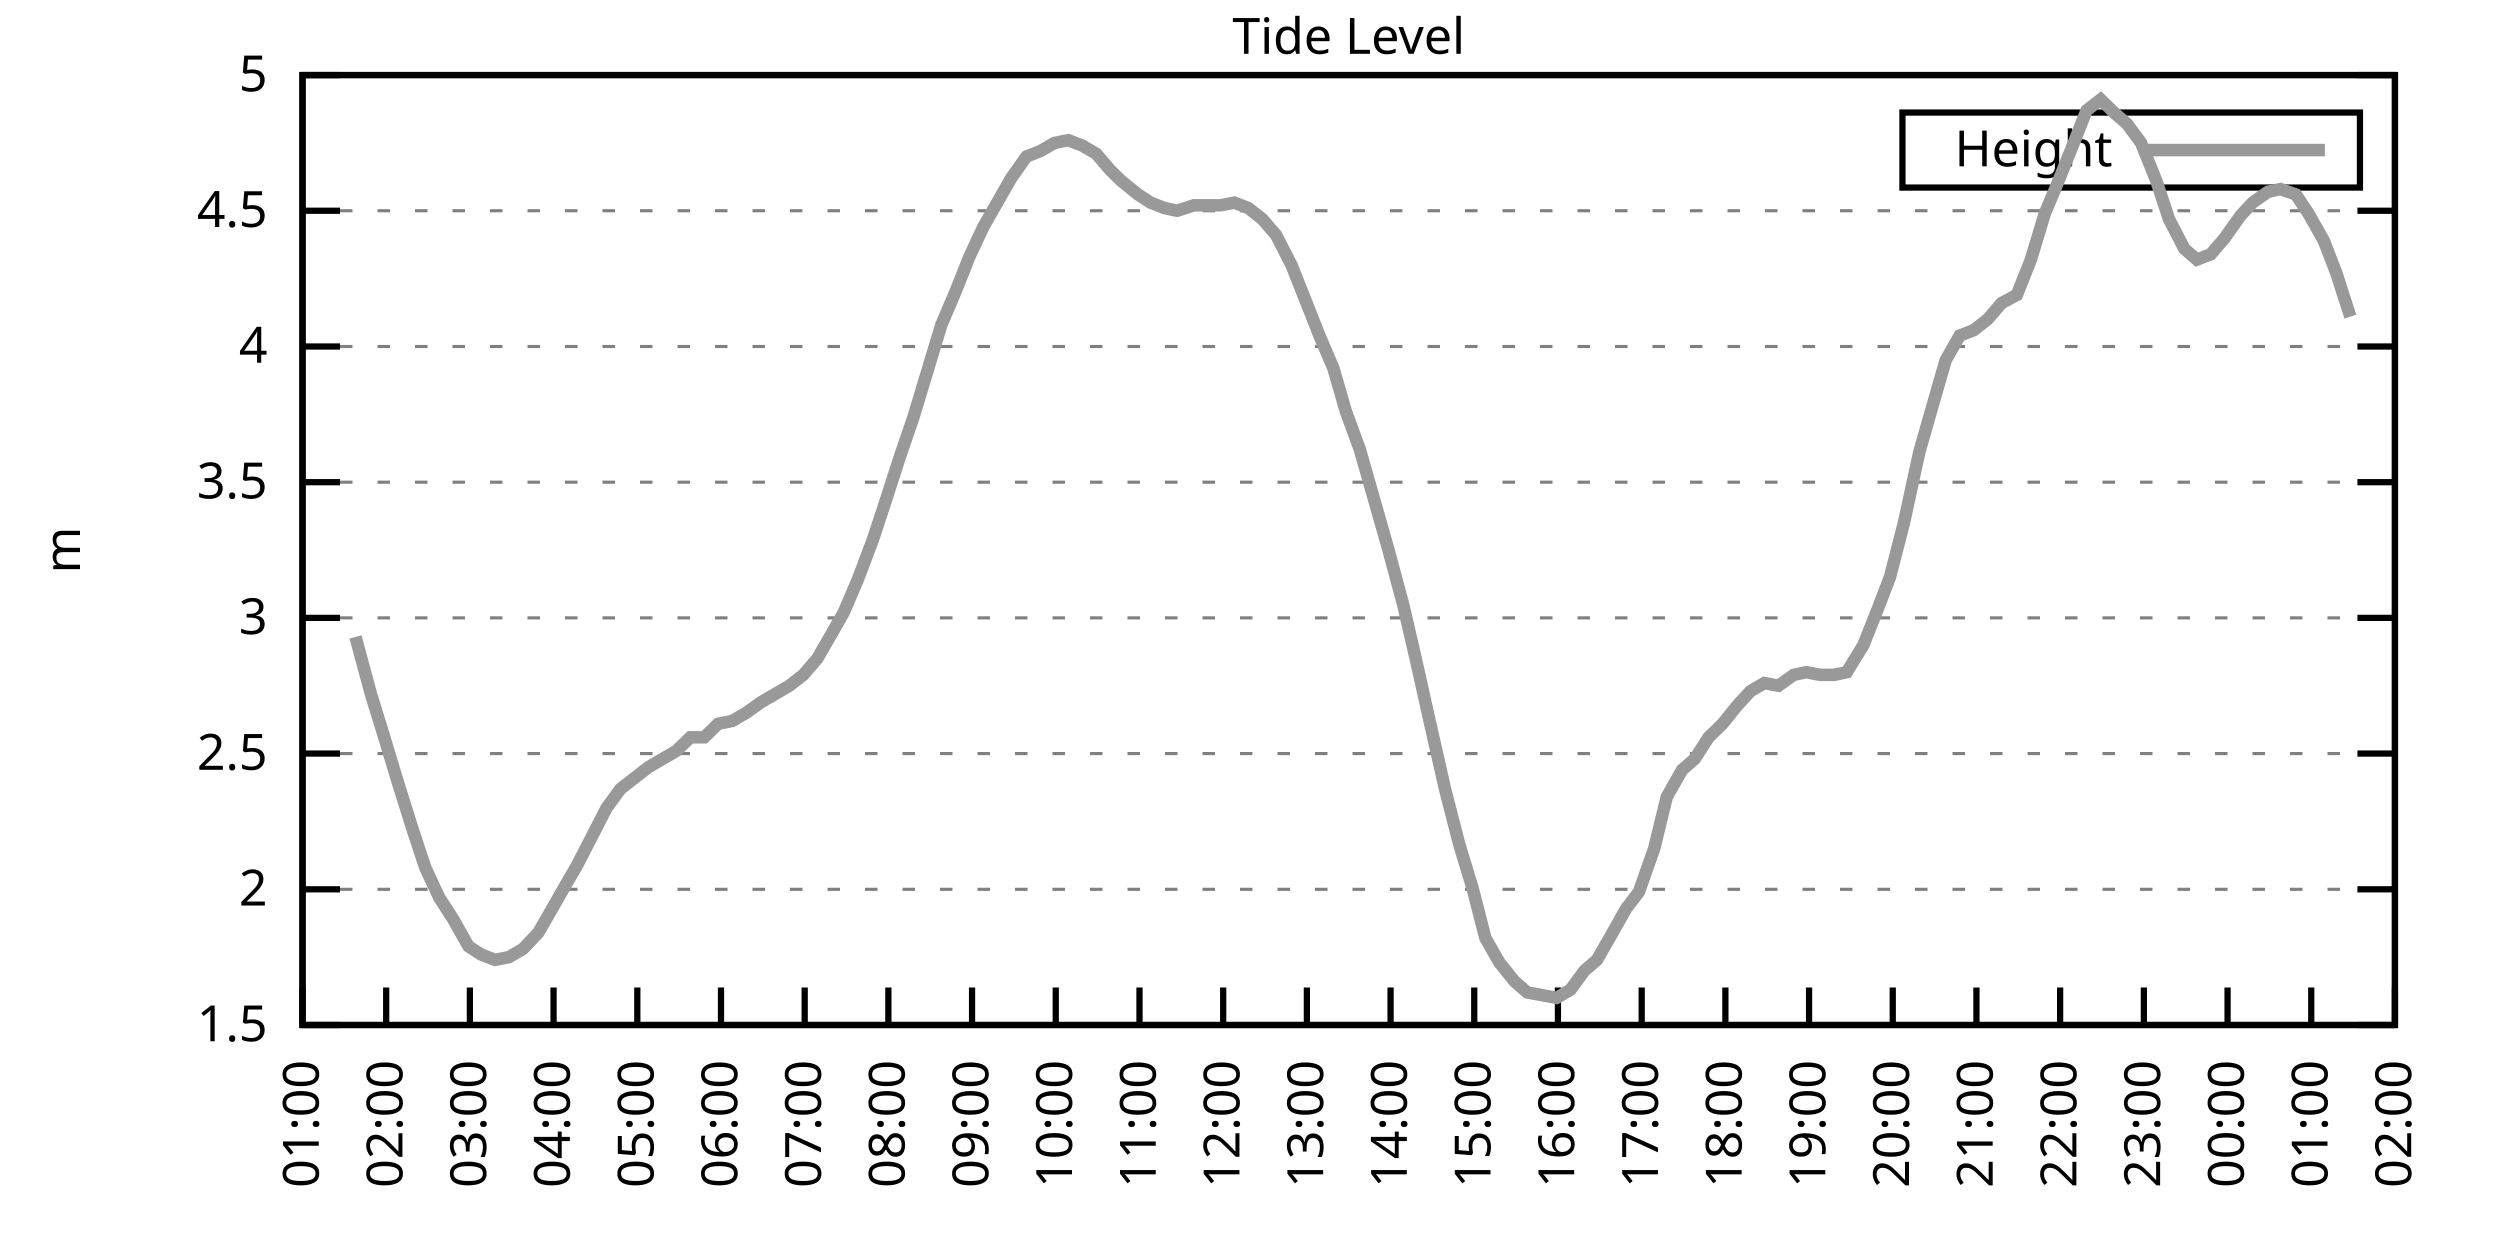
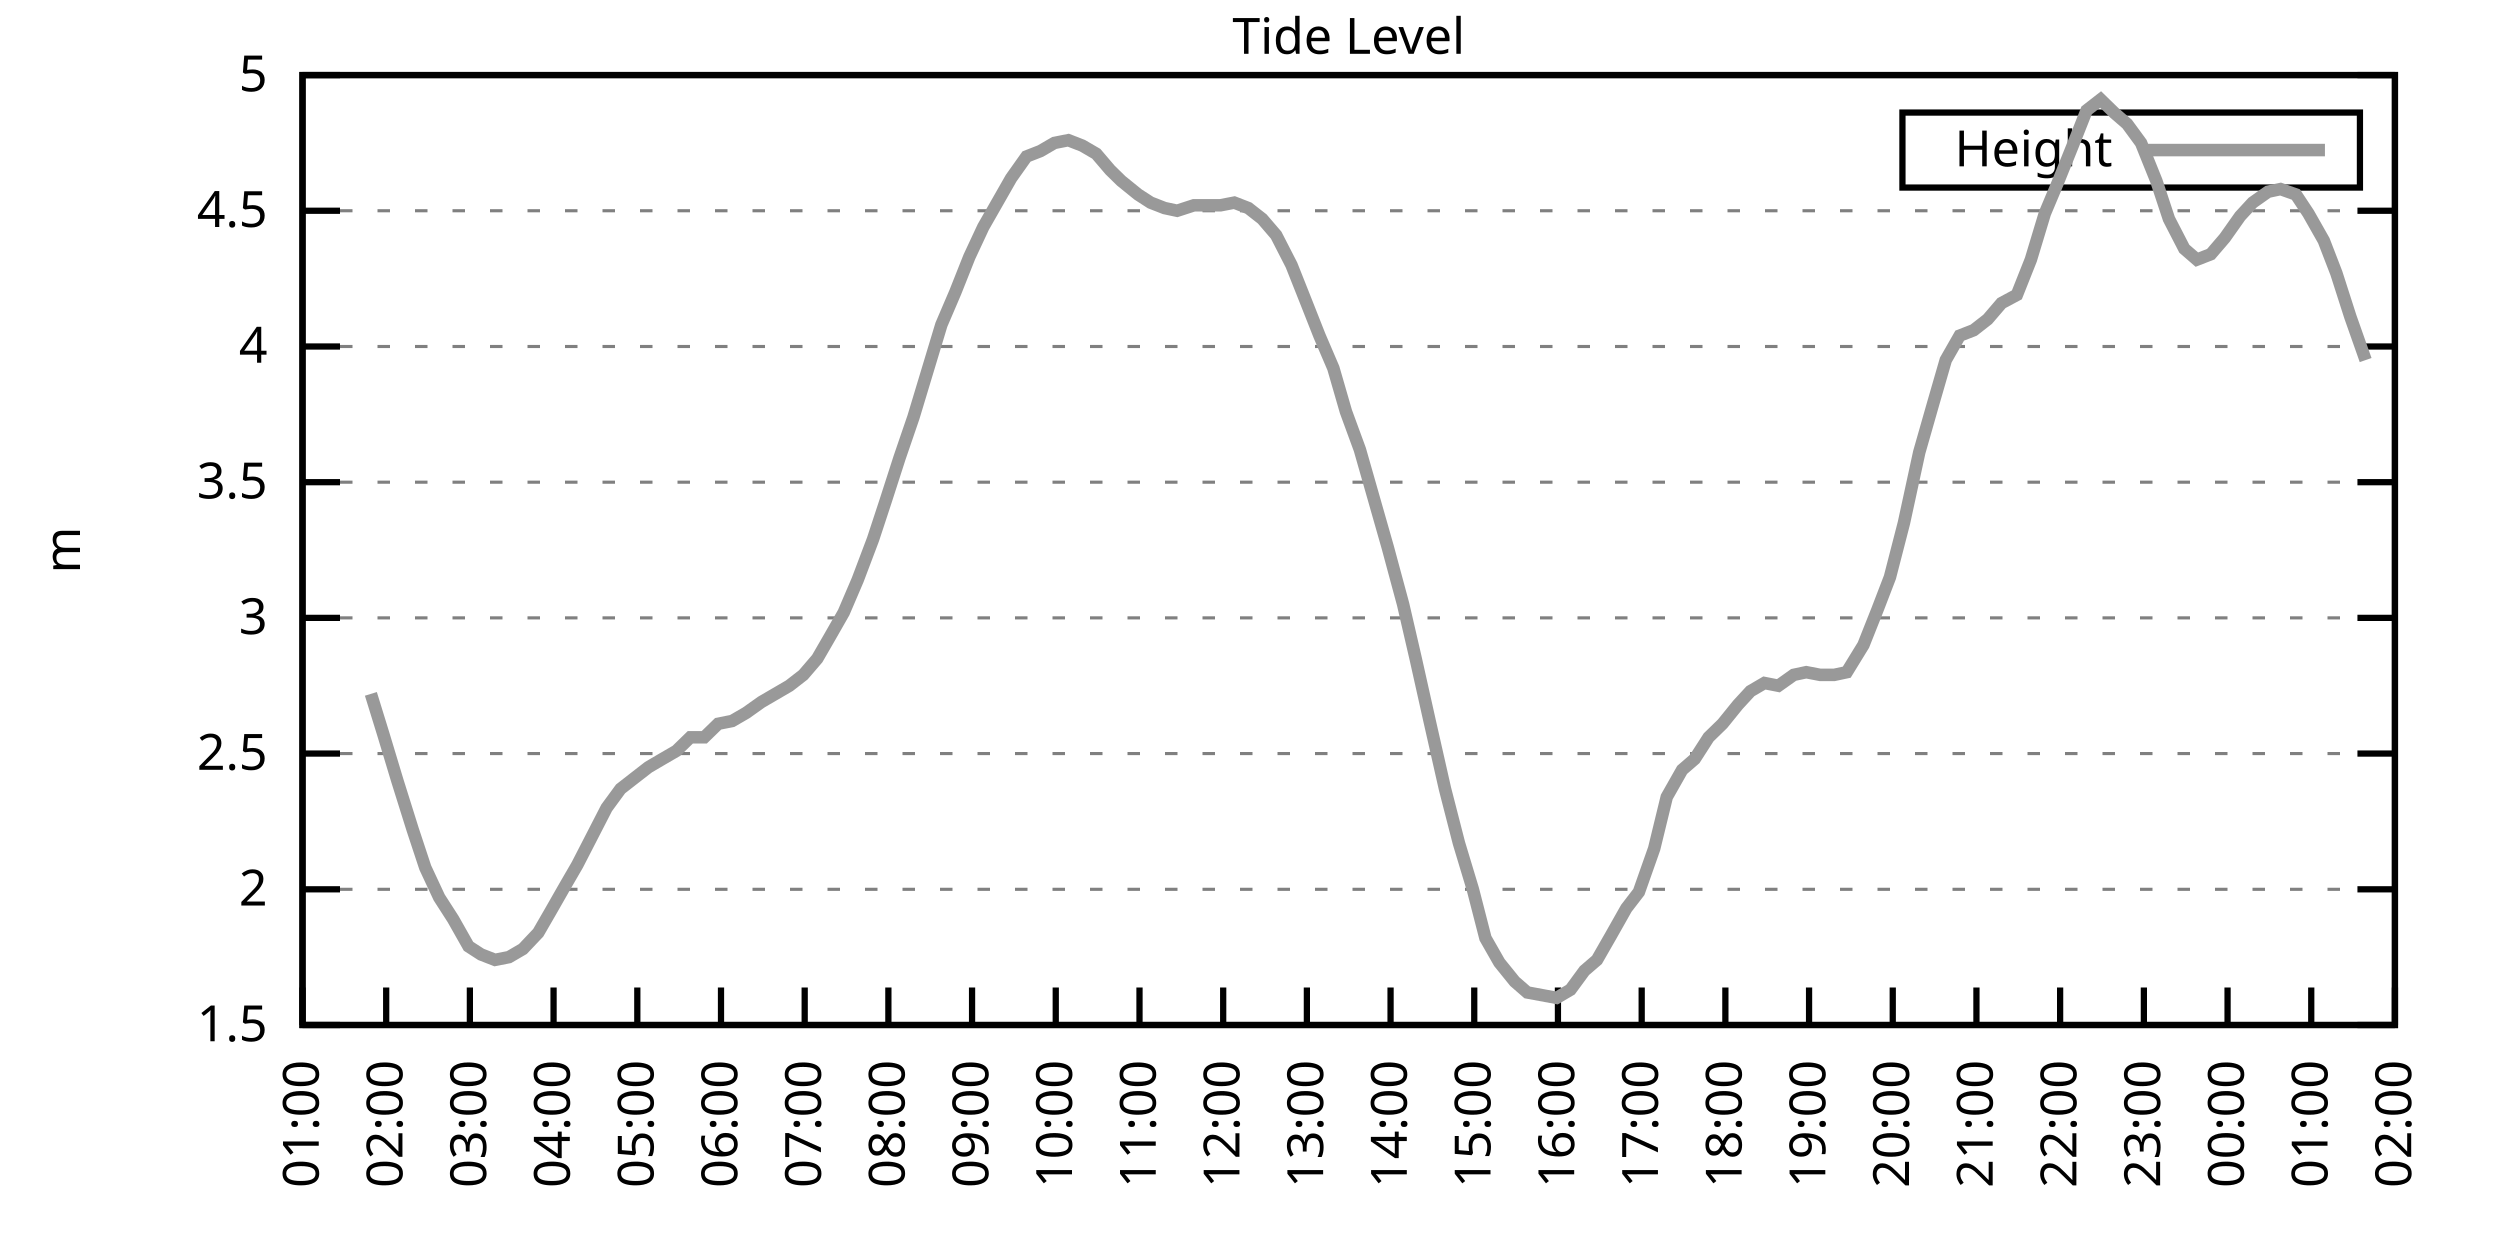
<svg xmlns="http://www.w3.org/2000/svg" xmlns:xlink="http://www.w3.org/1999/xlink" width="400" height="200" viewBox="0 0 400 200">
  <g id="gnuplot_canvas">
    <rect x="0" y="0" width="400" height="200" fill="none" />
    <defs>
      <circle id="gpDot" r="0.5" stroke-width="0.5" stroke="currentColor" />
      <path id="gpPt0" stroke-width="0.333" stroke="currentColor" d="M-1,0 h2 M0,-1 v2" />
      <path id="gpPt1" stroke-width="0.333" stroke="currentColor" d="M-1,-1 L1,1 M1,-1 L-1,1" />
      <path id="gpPt2" stroke-width="0.333" stroke="currentColor" d="M-1,0 L1,0 M0,-1 L0,1 M-1,-1 L1,1 M-1,1 L1,-1" />
      <rect id="gpPt3" stroke-width="0.333" stroke="currentColor" x="-1" y="-1" width="2" height="2" />
      <rect id="gpPt4" stroke-width="0.333" stroke="currentColor" fill="currentColor" x="-1" y="-1" width="2" height="2" />
      <circle id="gpPt5" stroke-width="0.333" stroke="currentColor" cx="0" cy="0" r="1" />
      <use xlink:href="#gpPt5" id="gpPt6" fill="currentColor" stroke="none" />
      <path id="gpPt7" stroke-width="0.333" stroke="currentColor" d="M0,-1.33 L-1.33,0.67 L1.33,0.67 z" />
      <use xlink:href="#gpPt7" id="gpPt8" fill="currentColor" stroke="none" />
      <use xlink:href="#gpPt7" id="gpPt9" stroke="currentColor" transform="rotate(180)" />
      <use xlink:href="#gpPt9" id="gpPt10" fill="currentColor" stroke="none" />
      <use xlink:href="#gpPt3" id="gpPt11" stroke="currentColor" transform="rotate(45)" />
      <use xlink:href="#gpPt11" id="gpPt12" fill="currentColor" stroke="none" />
      <path id="gpPt13" stroke-width="0.333" stroke="currentColor" d="M0,1.330 L1.265,0.411 L0.782,-1.067 L-0.782,-1.076 L-1.265,0.411 z" />
      <use xlink:href="#gpPt13" id="gpPt14" fill="currentColor" stroke="none" />
      <filter id="textbox" filterUnits="objectBoundingBox" x="0" y="0" height="1" width="1">
        <feFlood flood-color="white" flood-opacity="1" result="bgnd" />
        <feComposite in="SourceGraphic" in2="bgnd" operator="atop" />
      </filter>
      <filter id="greybox" filterUnits="objectBoundingBox" x="0" y="0" height="1" width="1">
        <feFlood flood-color="lightgrey" flood-opacity="1" result="grey" />
        <feComposite in="SourceGraphic" in2="grey" operator="atop" />
      </filter>
    </defs>
    <g fill="none" color="white" stroke="currentColor" stroke-width="1.00" stroke-linecap="butt" stroke-linejoin="miter">
</g>
    <g fill="none" color="black" stroke="currentColor" stroke-width="1.00" stroke-linecap="butt" stroke-linejoin="miter">
      <g stroke="none" shape-rendering="crispEdges">
        <polygon fill="rgb(255, 255, 255)" points="48.40,164.00 383.18,164.00 383.18,12.02 48.40,12.02 " />
      </g>
    </g>
    <g fill="none" color="black" stroke="currentColor" stroke-width="1.00" stroke-linecap="butt" stroke-linejoin="miter">
</g>
    <g fill="none" color="black" stroke="black" stroke-width="0.50" stroke-linecap="butt" stroke-linejoin="miter">
</g>
    <g fill="none" color="gray" stroke="currentColor" stroke-width="0.50" stroke-linecap="butt" stroke-linejoin="miter">
      <path stroke="gray" stroke-dasharray="2,4" class="gridline" d="M48.40,164.00 L383.19,164.00  " />
    </g>
    <g fill="none" color="gray" stroke="gray" stroke-width="1.00" stroke-linecap="butt" stroke-linejoin="miter">
</g>
    <g fill="none" color="black" stroke="currentColor" stroke-width="1.00" stroke-linecap="butt" stroke-linejoin="miter">
      <path stroke="black" d="M48.40,164.00 L54.40,164.00 M383.19,164.00 L377.19,164.00  " />
      <g transform="translate(42.80,166.60)" stroke="none" fill="black" font-family="Sans" font-size="8.00" text-anchor="end">
        <text>
          <tspan font-family="Sans"> 1.5</tspan>
        </text>
      </g>
    </g>
    <g fill="none" color="black" stroke="currentColor" stroke-width="1.00" stroke-linecap="butt" stroke-linejoin="miter">
</g>
    <g fill="none" color="black" stroke="black" stroke-width="0.50" stroke-linecap="butt" stroke-linejoin="miter">
</g>
    <g fill="none" color="gray" stroke="currentColor" stroke-width="0.50" stroke-linecap="butt" stroke-linejoin="miter">
      <path stroke="gray" stroke-dasharray="2,4" class="gridline" d="M48.40,142.29 L383.19,142.29  " />
    </g>
    <g fill="none" color="gray" stroke="gray" stroke-width="1.00" stroke-linecap="butt" stroke-linejoin="miter">
</g>
    <g fill="none" color="black" stroke="currentColor" stroke-width="1.00" stroke-linecap="butt" stroke-linejoin="miter">
      <path stroke="black" d="M48.40,142.29 L54.40,142.29 M383.19,142.29 L377.19,142.29  " />
      <g transform="translate(42.80,144.89)" stroke="none" fill="black" font-family="Sans" font-size="8.00" text-anchor="end">
        <text>
          <tspan font-family="Sans"> 2</tspan>
        </text>
      </g>
    </g>
    <g fill="none" color="black" stroke="currentColor" stroke-width="1.00" stroke-linecap="butt" stroke-linejoin="miter">
</g>
    <g fill="none" color="black" stroke="black" stroke-width="0.50" stroke-linecap="butt" stroke-linejoin="miter">
</g>
    <g fill="none" color="gray" stroke="currentColor" stroke-width="0.50" stroke-linecap="butt" stroke-linejoin="miter">
      <path stroke="gray" stroke-dasharray="2,4" class="gridline" d="M48.40,120.57 L383.19,120.57  " />
    </g>
    <g fill="none" color="gray" stroke="gray" stroke-width="1.00" stroke-linecap="butt" stroke-linejoin="miter">
</g>
    <g fill="none" color="black" stroke="currentColor" stroke-width="1.00" stroke-linecap="butt" stroke-linejoin="miter">
      <path stroke="black" d="M48.40,120.57 L54.40,120.57 M383.19,120.57 L377.19,120.57  " />
      <g transform="translate(42.80,123.17)" stroke="none" fill="black" font-family="Sans" font-size="8.00" text-anchor="end">
        <text>
          <tspan font-family="Sans"> 2.5</tspan>
        </text>
      </g>
    </g>
    <g fill="none" color="black" stroke="currentColor" stroke-width="1.00" stroke-linecap="butt" stroke-linejoin="miter">
</g>
    <g fill="none" color="black" stroke="black" stroke-width="0.50" stroke-linecap="butt" stroke-linejoin="miter">
</g>
    <g fill="none" color="gray" stroke="currentColor" stroke-width="0.50" stroke-linecap="butt" stroke-linejoin="miter">
      <path stroke="gray" stroke-dasharray="2,4" class="gridline" d="M48.40,98.86 L383.19,98.86  " />
    </g>
    <g fill="none" color="gray" stroke="gray" stroke-width="1.00" stroke-linecap="butt" stroke-linejoin="miter">
</g>
    <g fill="none" color="black" stroke="currentColor" stroke-width="1.00" stroke-linecap="butt" stroke-linejoin="miter">
      <path stroke="black" d="M48.40,98.86 L54.40,98.86 M383.19,98.86 L377.19,98.86  " />
      <g transform="translate(42.80,101.46)" stroke="none" fill="black" font-family="Sans" font-size="8.00" text-anchor="end">
        <text>
          <tspan font-family="Sans"> 3</tspan>
        </text>
      </g>
    </g>
    <g fill="none" color="black" stroke="currentColor" stroke-width="1.00" stroke-linecap="butt" stroke-linejoin="miter">
</g>
    <g fill="none" color="black" stroke="black" stroke-width="0.50" stroke-linecap="butt" stroke-linejoin="miter">
</g>
    <g fill="none" color="gray" stroke="currentColor" stroke-width="0.50" stroke-linecap="butt" stroke-linejoin="miter">
      <path stroke="gray" stroke-dasharray="2,4" class="gridline" d="M48.40,77.15 L383.19,77.15  " />
    </g>
    <g fill="none" color="gray" stroke="gray" stroke-width="1.00" stroke-linecap="butt" stroke-linejoin="miter">
</g>
    <g fill="none" color="black" stroke="currentColor" stroke-width="1.00" stroke-linecap="butt" stroke-linejoin="miter">
      <path stroke="black" d="M48.40,77.15 L54.40,77.15 M383.19,77.15 L377.19,77.15  " />
      <g transform="translate(42.80,79.75)" stroke="none" fill="black" font-family="Sans" font-size="8.00" text-anchor="end">
        <text>
          <tspan font-family="Sans"> 3.5</tspan>
        </text>
      </g>
    </g>
    <g fill="none" color="black" stroke="currentColor" stroke-width="1.00" stroke-linecap="butt" stroke-linejoin="miter">
</g>
    <g fill="none" color="black" stroke="black" stroke-width="0.50" stroke-linecap="butt" stroke-linejoin="miter">
</g>
    <g fill="none" color="gray" stroke="currentColor" stroke-width="0.50" stroke-linecap="butt" stroke-linejoin="miter">
      <path stroke="gray" stroke-dasharray="2,4" class="gridline" d="M48.40,55.44 L383.19,55.44  " />
    </g>
    <g fill="none" color="gray" stroke="gray" stroke-width="1.00" stroke-linecap="butt" stroke-linejoin="miter">
</g>
    <g fill="none" color="black" stroke="currentColor" stroke-width="1.00" stroke-linecap="butt" stroke-linejoin="miter">
      <path stroke="black" d="M48.40,55.44 L54.40,55.44 M383.19,55.44 L377.19,55.44  " />
      <g transform="translate(42.80,58.04)" stroke="none" fill="black" font-family="Sans" font-size="8.00" text-anchor="end">
        <text>
          <tspan font-family="Sans"> 4</tspan>
        </text>
      </g>
    </g>
    <g fill="none" color="black" stroke="currentColor" stroke-width="1.00" stroke-linecap="butt" stroke-linejoin="miter">
</g>
    <g fill="none" color="black" stroke="black" stroke-width="0.50" stroke-linecap="butt" stroke-linejoin="miter">
</g>
    <g fill="none" color="gray" stroke="currentColor" stroke-width="0.50" stroke-linecap="butt" stroke-linejoin="miter">
      <path stroke="gray" stroke-dasharray="2,4" class="gridline" d="M48.40,33.72 L383.19,33.72  " />
    </g>
    <g fill="none" color="gray" stroke="gray" stroke-width="1.00" stroke-linecap="butt" stroke-linejoin="miter">
</g>
    <g fill="none" color="black" stroke="currentColor" stroke-width="1.00" stroke-linecap="butt" stroke-linejoin="miter">
      <path stroke="black" d="M48.40,33.72 L54.40,33.72 M383.19,33.72 L377.19,33.72  " />
      <g transform="translate(42.80,36.32)" stroke="none" fill="black" font-family="Sans" font-size="8.00" text-anchor="end">
        <text>
          <tspan font-family="Sans"> 4.5</tspan>
        </text>
      </g>
    </g>
    <g fill="none" color="black" stroke="currentColor" stroke-width="1.00" stroke-linecap="butt" stroke-linejoin="miter">
</g>
    <g fill="none" color="black" stroke="black" stroke-width="0.50" stroke-linecap="butt" stroke-linejoin="miter">
</g>
    <g fill="none" color="gray" stroke="currentColor" stroke-width="0.50" stroke-linecap="butt" stroke-linejoin="miter">
      <path stroke="gray" stroke-dasharray="2,4" class="gridline" d="M48.40,12.01 L383.19,12.01  " />
    </g>
    <g fill="none" color="gray" stroke="gray" stroke-width="1.00" stroke-linecap="butt" stroke-linejoin="miter">
</g>
    <g fill="none" color="black" stroke="currentColor" stroke-width="1.00" stroke-linecap="butt" stroke-linejoin="miter">
      <path stroke="black" d="M48.40,12.01 L54.40,12.01 M383.19,12.01 L377.19,12.01  " />
      <g transform="translate(42.80,14.61)" stroke="none" fill="black" font-family="Sans" font-size="8.00" text-anchor="end">
        <text>
          <tspan font-family="Sans"> 5</tspan>
        </text>
      </g>
    </g>
    <g fill="none" color="black" stroke="currentColor" stroke-width="1.00" stroke-linecap="butt" stroke-linejoin="miter">
      <path stroke="black" d="M48.40,164.00 L48.40,158.00  " />
      <g transform="translate(51.00,169.60) rotate(270.00)" stroke="none" fill="black" font-family="Sans" font-size="8.00" text-anchor="end">
        <text>
          <tspan font-family="Sans">01:00</tspan>
        </text>
      </g>
    </g>
    <g fill="none" color="black" stroke="currentColor" stroke-width="1.00" stroke-linecap="butt" stroke-linejoin="miter">
      <path stroke="black" d="M61.79,164.00 L61.79,158.00  " />
      <g transform="translate(64.39,169.60) rotate(270.00)" stroke="none" fill="black" font-family="Sans" font-size="8.00" text-anchor="end">
        <text>
          <tspan font-family="Sans">02:00</tspan>
        </text>
      </g>
    </g>
    <g fill="none" color="black" stroke="currentColor" stroke-width="1.00" stroke-linecap="butt" stroke-linejoin="miter">
      <path stroke="black" d="M75.18,164.00 L75.18,158.00  " />
      <g transform="translate(77.78,169.60) rotate(270.00)" stroke="none" fill="black" font-family="Sans" font-size="8.00" text-anchor="end">
        <text>
          <tspan font-family="Sans">03:00</tspan>
        </text>
      </g>
    </g>
    <g fill="none" color="black" stroke="currentColor" stroke-width="1.00" stroke-linecap="butt" stroke-linejoin="miter">
      <path stroke="black" d="M88.57,164.00 L88.57,158.00  " />
      <g transform="translate(91.17,169.60) rotate(270.00)" stroke="none" fill="black" font-family="Sans" font-size="8.00" text-anchor="end">
        <text>
          <tspan font-family="Sans">04:00</tspan>
        </text>
      </g>
    </g>
    <g fill="none" color="black" stroke="currentColor" stroke-width="1.00" stroke-linecap="butt" stroke-linejoin="miter">
      <path stroke="black" d="M101.97,164.00 L101.97,158.00  " />
      <g transform="translate(104.57,169.60) rotate(270.00)" stroke="none" fill="black" font-family="Sans" font-size="8.00" text-anchor="end">
        <text>
          <tspan font-family="Sans">05:00</tspan>
        </text>
      </g>
    </g>
    <g fill="none" color="black" stroke="currentColor" stroke-width="1.00" stroke-linecap="butt" stroke-linejoin="miter">
      <path stroke="black" d="M115.36,164.00 L115.36,158.00  " />
      <g transform="translate(117.96,169.60) rotate(270.00)" stroke="none" fill="black" font-family="Sans" font-size="8.00" text-anchor="end">
        <text>
          <tspan font-family="Sans">06:00</tspan>
        </text>
      </g>
    </g>
    <g fill="none" color="black" stroke="currentColor" stroke-width="1.00" stroke-linecap="butt" stroke-linejoin="miter">
      <path stroke="black" d="M128.75,164.00 L128.75,158.00  " />
      <g transform="translate(131.35,169.60) rotate(270.00)" stroke="none" fill="black" font-family="Sans" font-size="8.00" text-anchor="end">
        <text>
          <tspan font-family="Sans">07:00</tspan>
        </text>
      </g>
    </g>
    <g fill="none" color="black" stroke="currentColor" stroke-width="1.00" stroke-linecap="butt" stroke-linejoin="miter">
      <path stroke="black" d="M142.14,164.00 L142.14,158.00  " />
      <g transform="translate(144.74,169.60) rotate(270.00)" stroke="none" fill="black" font-family="Sans" font-size="8.00" text-anchor="end">
        <text>
          <tspan font-family="Sans">08:00</tspan>
        </text>
      </g>
    </g>
    <g fill="none" color="black" stroke="currentColor" stroke-width="1.00" stroke-linecap="butt" stroke-linejoin="miter">
      <path stroke="black" d="M155.53,164.00 L155.53,158.00  " />
      <g transform="translate(158.13,169.60) rotate(270.00)" stroke="none" fill="black" font-family="Sans" font-size="8.00" text-anchor="end">
        <text>
          <tspan font-family="Sans">09:00</tspan>
        </text>
      </g>
    </g>
    <g fill="none" color="black" stroke="currentColor" stroke-width="1.00" stroke-linecap="butt" stroke-linejoin="miter">
      <path stroke="black" d="M168.92,164.00 L168.92,158.00  " />
      <g transform="translate(171.52,169.60) rotate(270.00)" stroke="none" fill="black" font-family="Sans" font-size="8.00" text-anchor="end">
        <text>
          <tspan font-family="Sans">10:00</tspan>
        </text>
      </g>
    </g>
    <g fill="none" color="black" stroke="currentColor" stroke-width="1.00" stroke-linecap="butt" stroke-linejoin="miter">
      <path stroke="black" d="M182.32,164.00 L182.32,158.00  " />
      <g transform="translate(184.92,169.60) rotate(270.00)" stroke="none" fill="black" font-family="Sans" font-size="8.00" text-anchor="end">
        <text>
          <tspan font-family="Sans">11:00</tspan>
        </text>
      </g>
    </g>
    <g fill="none" color="black" stroke="currentColor" stroke-width="1.00" stroke-linecap="butt" stroke-linejoin="miter">
      <path stroke="black" d="M195.71,164.00 L195.71,158.00  " />
      <g transform="translate(198.31,169.60) rotate(270.00)" stroke="none" fill="black" font-family="Sans" font-size="8.00" text-anchor="end">
        <text>
          <tspan font-family="Sans">12:00</tspan>
        </text>
      </g>
    </g>
    <g fill="none" color="black" stroke="currentColor" stroke-width="1.00" stroke-linecap="butt" stroke-linejoin="miter">
      <path stroke="black" d="M209.10,164.00 L209.10,158.00  " />
      <g transform="translate(211.70,169.60) rotate(270.00)" stroke="none" fill="black" font-family="Sans" font-size="8.00" text-anchor="end">
        <text>
          <tspan font-family="Sans">13:00</tspan>
        </text>
      </g>
    </g>
    <g fill="none" color="black" stroke="currentColor" stroke-width="1.00" stroke-linecap="butt" stroke-linejoin="miter">
      <path stroke="black" d="M222.49,164.00 L222.49,158.00  " />
      <g transform="translate(225.09,169.60) rotate(270.00)" stroke="none" fill="black" font-family="Sans" font-size="8.00" text-anchor="end">
        <text>
          <tspan font-family="Sans">14:00</tspan>
        </text>
      </g>
    </g>
    <g fill="none" color="black" stroke="currentColor" stroke-width="1.00" stroke-linecap="butt" stroke-linejoin="miter">
      <path stroke="black" d="M235.88,164.00 L235.88,158.00  " />
      <g transform="translate(238.48,169.60) rotate(270.00)" stroke="none" fill="black" font-family="Sans" font-size="8.00" text-anchor="end">
        <text>
          <tspan font-family="Sans">15:00</tspan>
        </text>
      </g>
    </g>
    <g fill="none" color="black" stroke="currentColor" stroke-width="1.00" stroke-linecap="butt" stroke-linejoin="miter">
      <path stroke="black" d="M249.27,164.00 L249.27,158.00  " />
      <g transform="translate(251.87,169.60) rotate(270.00)" stroke="none" fill="black" font-family="Sans" font-size="8.00" text-anchor="end">
        <text>
          <tspan font-family="Sans">16:00</tspan>
        </text>
      </g>
    </g>
    <g fill="none" color="black" stroke="currentColor" stroke-width="1.00" stroke-linecap="butt" stroke-linejoin="miter">
      <path stroke="black" d="M262.67,164.00 L262.67,158.00  " />
      <g transform="translate(265.27,169.60) rotate(270.00)" stroke="none" fill="black" font-family="Sans" font-size="8.00" text-anchor="end">
        <text>
          <tspan font-family="Sans">17:00</tspan>
        </text>
      </g>
    </g>
    <g fill="none" color="black" stroke="currentColor" stroke-width="1.00" stroke-linecap="butt" stroke-linejoin="miter">
      <path stroke="black" d="M276.06,164.00 L276.06,158.00  " />
      <g transform="translate(278.66,169.60) rotate(270.00)" stroke="none" fill="black" font-family="Sans" font-size="8.00" text-anchor="end">
        <text>
          <tspan font-family="Sans">18:00</tspan>
        </text>
      </g>
    </g>
    <g fill="none" color="black" stroke="currentColor" stroke-width="1.00" stroke-linecap="butt" stroke-linejoin="miter">
      <path stroke="black" d="M289.45,164.00 L289.45,158.00  " />
      <g transform="translate(292.05,169.60) rotate(270.00)" stroke="none" fill="black" font-family="Sans" font-size="8.00" text-anchor="end">
        <text>
          <tspan font-family="Sans">19:00</tspan>
        </text>
      </g>
    </g>
    <g fill="none" color="black" stroke="currentColor" stroke-width="1.00" stroke-linecap="butt" stroke-linejoin="miter">
      <path stroke="black" d="M302.84,164.00 L302.84,158.00  " />
      <g transform="translate(305.44,169.60) rotate(270.00)" stroke="none" fill="black" font-family="Sans" font-size="8.00" text-anchor="end">
        <text>
          <tspan font-family="Sans">20:00</tspan>
        </text>
      </g>
    </g>
    <g fill="none" color="black" stroke="currentColor" stroke-width="1.00" stroke-linecap="butt" stroke-linejoin="miter">
      <path stroke="black" d="M316.23,164.00 L316.23,158.00  " />
      <g transform="translate(318.83,169.60) rotate(270.00)" stroke="none" fill="black" font-family="Sans" font-size="8.00" text-anchor="end">
        <text>
          <tspan font-family="Sans">21:00</tspan>
        </text>
      </g>
    </g>
    <g fill="none" color="black" stroke="currentColor" stroke-width="1.00" stroke-linecap="butt" stroke-linejoin="miter">
      <path stroke="black" d="M329.62,164.00 L329.62,158.00  " />
      <g transform="translate(332.22,169.60) rotate(270.00)" stroke="none" fill="black" font-family="Sans" font-size="8.00" text-anchor="end">
        <text>
          <tspan font-family="Sans">22:00</tspan>
        </text>
      </g>
    </g>
    <g fill="none" color="black" stroke="currentColor" stroke-width="1.00" stroke-linecap="butt" stroke-linejoin="miter">
      <path stroke="black" d="M343.02,164.00 L343.02,158.00  " />
      <g transform="translate(345.62,169.60) rotate(270.00)" stroke="none" fill="black" font-family="Sans" font-size="8.00" text-anchor="end">
        <text>
          <tspan font-family="Sans">23:00</tspan>
        </text>
      </g>
    </g>
    <g fill="none" color="black" stroke="currentColor" stroke-width="1.00" stroke-linecap="butt" stroke-linejoin="miter">
      <path stroke="black" d="M356.41,164.00 L356.41,158.00  " />
      <g transform="translate(359.01,169.60) rotate(270.00)" stroke="none" fill="black" font-family="Sans" font-size="8.00" text-anchor="end">
        <text>
          <tspan font-family="Sans">00:00</tspan>
        </text>
      </g>
    </g>
    <g fill="none" color="black" stroke="currentColor" stroke-width="1.00" stroke-linecap="butt" stroke-linejoin="miter">
      <path stroke="black" d="M369.80,164.00 L369.80,158.00  " />
      <g transform="translate(372.40,169.60) rotate(270.00)" stroke="none" fill="black" font-family="Sans" font-size="8.00" text-anchor="end">
        <text>
          <tspan font-family="Sans">01:00</tspan>
        </text>
      </g>
    </g>
    <g fill="none" color="black" stroke="currentColor" stroke-width="1.00" stroke-linecap="butt" stroke-linejoin="miter">
      <path stroke="black" d="M383.19,164.00 L383.19,158.00  " />
      <g transform="translate(385.79,169.60) rotate(270.00)" stroke="none" fill="black" font-family="Sans" font-size="8.00" text-anchor="end">
        <text>
          <tspan font-family="Sans">02:00</tspan>
        </text>
      </g>
    </g>
    <g fill="none" color="black" stroke="currentColor" stroke-width="1.00" stroke-linecap="butt" stroke-linejoin="miter">
</g>
    <g fill="none" color="black" stroke="currentColor" stroke-width="1.00" stroke-linecap="butt" stroke-linejoin="miter">
      <path stroke="black" d="M48.40,12.01 L48.40,164.00 L383.19,164.00 L383.19,12.01 L48.40,12.01 Z  " />
    </g>
    <g fill="none" color="black" stroke="currentColor" stroke-width="1.00" stroke-linecap="butt" stroke-linejoin="miter">
</g>
    <g fill="none" color="black" stroke="currentColor" stroke-width="1.00" stroke-linecap="butt" stroke-linejoin="miter">
      <path stroke="black" d="M304.39,30.01 L304.39,18.01 L377.59,18.01 L377.59,30.01 L304.39,30.01 Z  " />
    </g>
    <g id="Tide_level_plot_1">
      <g fill="none" color="white" stroke="black" stroke-width="2.00" stroke-linecap="butt" stroke-linejoin="miter">
</g>
      <g fill="none" color="black" stroke="currentColor" stroke-width="2.00" stroke-linecap="butt" stroke-linejoin="miter">
        <g transform="translate(337.99,26.61)" stroke="none" fill="black" font-family="Sans" font-size="8.00" text-anchor="end">
          <text>
            <tspan font-family="Sans">Height</tspan>
          </text>
        </g>
      </g>
      <g fill="none" color="black" stroke="currentColor" stroke-width="2.00" stroke-linecap="butt" stroke-linejoin="miter">
-         <path stroke="rgb(153, 153, 153)" d="M343.59,24.01 L371.99,24.01 M56.88,101.90 L59.34,111.02 L61.35,117.53 L63.58,124.92 L66.03,132.73 L68.04,138.81   L70.27,143.59 L72.50,147.06 L74.96,151.41 L76.97,152.71 L79.20,153.58 L81.43,153.14 L83.66,151.84 L86.12,149.24   L88.13,145.76 L90.36,141.85 L92.37,138.38 L95.05,133.17 L97.06,129.26 L99.29,126.22 L101.52,124.48 L103.75,122.75   L105.98,121.44 L108.22,120.14 L110.45,117.97 L112.68,117.97 L114.91,115.80 L117.14,115.36 L119.38,114.06 L121.83,112.32   L124.06,111.02 L126.29,109.72 L128.53,107.98 L130.76,105.38 L132.77,101.90 L135.00,97.99 L137.23,92.78 L139.69,86.27   L141.69,80.19 L143.93,73.24 L146.16,66.73 L148.39,59.34 L150.62,51.96 L152.85,46.75 L155.09,41.11 L157.32,36.33   L159.55,32.42 L161.78,28.51 L164.24,25.04 L166.47,24.17 L168.70,22.87 L170.93,22.43 L173.17,23.30 L175.40,24.60   L177.63,27.21 L179.41,28.95 L182.09,31.12 L184.10,32.42 L186.33,33.29 L188.34,33.72 L191.02,32.85 L193.03,32.85   L195.26,32.85 L197.49,32.42 L199.73,33.29 L201.96,35.03 L204.19,37.63 L206.64,42.41 L208.88,48.05 L211.11,53.70   L213.34,58.91 L215.35,65.86 L217.58,71.94 L219.81,79.75 L222.04,87.57 L224.50,96.69 L226.51,105.38 L228.74,115.36   L231.20,126.22 L233.43,134.90 L235.66,142.29 L237.67,150.10 L239.90,154.01 L242.36,157.05 L244.36,158.79 L249.05,159.66   L251.28,158.35 L253.51,155.31 L255.52,153.58 L257.76,149.67 L260.21,145.33 L262.22,142.72 L264.67,135.77 L266.68,127.52   L269.14,123.18 L271.15,121.44 L273.38,117.97 L275.61,115.80 L278.07,112.76 L280.07,110.59 L282.31,109.28 L284.54,109.72   L286.99,107.98 L289.00,107.55 L291.23,107.98 L293.47,107.98 L295.48,107.55 L298.15,103.20 L300.39,97.56 L302.39,92.35   L304.63,83.66 L307.08,72.37 L309.31,64.56 L311.32,57.61 L313.55,53.70 L315.79,52.83 L318.02,51.09 L320.25,48.49   L322.70,47.18 L324.94,41.54 L327.17,34.16 L329.18,29.38 L331.63,23.30 L333.86,17.66 L336.10,15.92 L338.33,18.09   L340.34,19.83 L342.57,22.87 L345.02,28.95 L347.03,35.03 L349.49,39.80 L351.50,41.54 L353.73,40.67 L355.96,38.07   L358.42,34.59 L360.42,32.42 L362.88,30.68 L364.89,30.25 L367.34,31.12 L369.35,34.16 L371.81,38.50 L373.82,43.71   L376.05,50.66  " />
+         <path stroke="rgb(153, 153, 153)" d="M343.59,24.01 L371.99,24.01 M59.34,111.02 L61.35,117.53 L63.58,124.92 L66.03,132.73 L68.04,138.81 L70.27,143.59   L72.50,147.06 L74.96,151.41 L76.97,152.71 L79.20,153.58 L81.43,153.14 L83.66,151.84 L86.12,149.24 L88.13,145.76   L90.36,141.85 L92.37,138.38 L95.05,133.17 L97.06,129.26 L99.29,126.22 L101.52,124.48 L103.75,122.75 L105.98,121.44   L108.22,120.14 L110.45,117.97 L112.68,117.97 L114.91,115.80 L117.14,115.36 L119.38,114.06 L121.83,112.32 L124.06,111.02   L126.29,109.72 L128.53,107.98 L130.76,105.38 L132.77,101.90 L135.00,97.99 L137.23,92.78 L139.69,86.27 L141.69,80.19   L143.93,73.24 L146.16,66.73 L148.39,59.34 L150.62,51.96 L152.85,46.75 L155.09,41.11 L157.32,36.33 L159.55,32.42   L161.78,28.51 L164.24,25.04 L166.47,24.17 L168.70,22.87 L170.93,22.43 L173.17,23.30 L175.40,24.60 L177.63,27.21   L179.41,28.95 L182.09,31.12 L184.10,32.42 L186.33,33.29 L188.34,33.72 L191.02,32.85 L193.03,32.85 L195.26,32.85   L197.49,32.42 L199.73,33.29 L201.96,35.03 L204.19,37.63 L206.64,42.41 L208.88,48.05 L211.11,53.70 L213.34,58.91   L215.35,65.86 L217.58,71.94 L219.81,79.75 L222.04,87.57 L224.50,96.69 L226.51,105.38 L228.74,115.36 L231.20,126.22   L233.43,134.90 L235.66,142.29 L237.67,150.10 L239.90,154.01 L242.36,157.05 L244.36,158.79 L249.05,159.66 L251.28,158.35   L253.51,155.31 L255.52,153.58 L257.76,149.67 L260.21,145.33 L262.22,142.72 L264.67,135.77 L266.68,127.52 L269.14,123.18   L271.15,121.44 L273.38,117.97 L275.61,115.80 L278.07,112.76 L280.07,110.59 L282.31,109.28 L284.54,109.72 L286.99,107.98   L289.00,107.55 L291.23,107.98 L293.47,107.98 L295.48,107.55 L298.15,103.20 L300.39,97.56 L302.39,92.35 L304.63,83.66   L307.08,72.37 L309.31,64.56 L311.32,57.61 L313.55,53.70 L315.79,52.83 L318.02,51.09 L320.25,48.49 L322.70,47.18   L324.94,41.54 L327.17,34.16 L329.18,29.38 L331.63,23.30 L333.86,17.66 L336.10,15.92 L338.33,18.09 L340.34,19.83   L342.57,22.87 L345.02,28.95 L347.03,35.03 L349.49,39.80 L351.50,41.54 L353.73,40.67 L355.96,38.07 L358.42,34.59   L360.42,32.42 L362.88,30.68 L364.89,30.25 L367.34,31.12 L369.35,34.16 L371.81,38.50 L373.82,43.71 L376.05,50.66   L378.50,57.61  " />
      </g>
    </g>
    <g fill="none" color="black" stroke="currentColor" stroke-width="2.00" stroke-linecap="butt" stroke-linejoin="miter">
</g>
    <g fill="none" color="black" stroke="black" stroke-width="1.00" stroke-linecap="butt" stroke-linejoin="miter">
</g>
    <g fill="none" color="black" stroke="currentColor" stroke-width="1.00" stroke-linecap="butt" stroke-linejoin="miter">
      <path stroke="black" d="M48.40,12.01 L48.40,164.00 L383.19,164.00 L383.19,12.01 L48.40,12.01 Z  " />
      <g transform="translate(12.80,88.01) rotate(270.00)" stroke="none" fill="black" font-family="Sans" font-size="8.00" text-anchor="middle">
        <text>
          <tspan font-family="Sans">m</tspan>
        </text>
      </g>
    </g>
    <g fill="none" color="black" stroke="currentColor" stroke-width="1.00" stroke-linecap="butt" stroke-linejoin="miter">
</g>
    <g fill="none" color="black" stroke="currentColor" stroke-width="1.00" stroke-linecap="butt" stroke-linejoin="miter">
      <g transform="translate(215.79,8.61)" stroke="none" fill="black" font-family="Sans" font-size="8.00" text-anchor="middle">
        <text>
          <tspan font-family="Sans">Tide Level</tspan>
        </text>
      </g>
    </g>
    <g fill="none" color="black" stroke="currentColor" stroke-width="1.00" stroke-linecap="butt" stroke-linejoin="miter">
</g>
  </g>
</svg>
